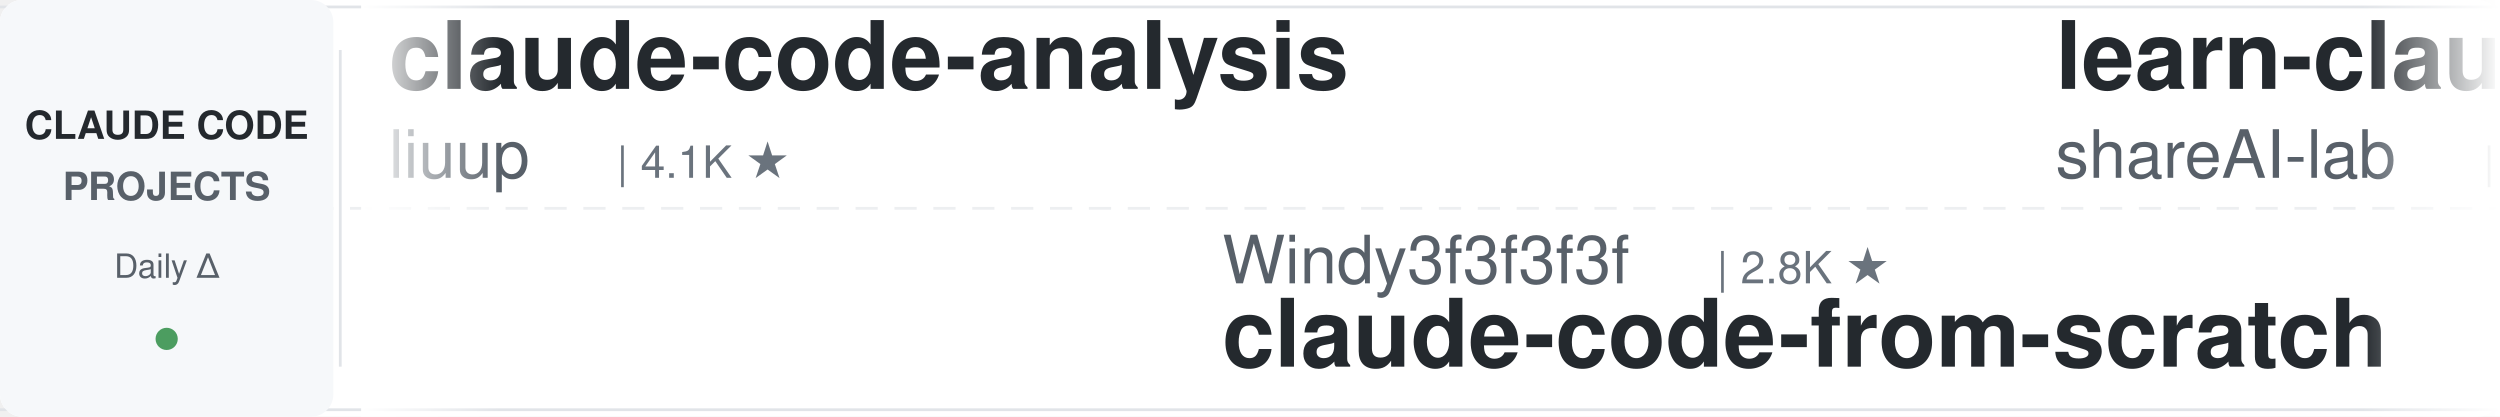
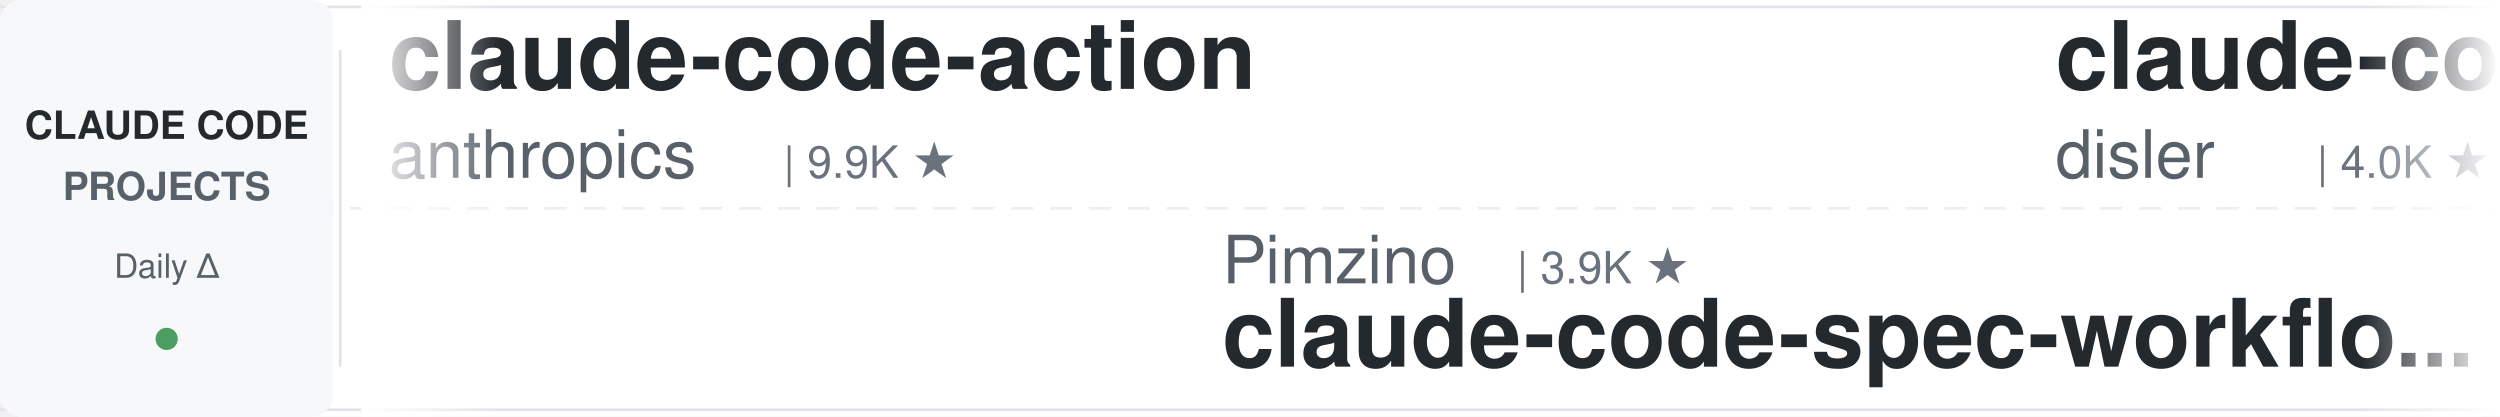
<svg xmlns="http://www.w3.org/2000/svg" width="900" height="150">
  <defs>
    <linearGradient id="leftFade" x1="0%" y1="0%" x2="100%" y2="0%">
      <stop offset="0%" style="stop-color:#ffffff;stop-opacity:1" />
      <stop offset="100%" style="stop-color:#ffffff;stop-opacity:0" />
    </linearGradient>
    <linearGradient id="rightFade" x1="0%" y1="0%" x2="100%" y2="0%">
      <stop offset="0%" style="stop-color:#ffffff;stop-opacity:0" />
      <stop offset="100%" style="stop-color:#ffffff;stop-opacity:1" />
    </linearGradient>
  </defs>
  <rect width="900" height="150" fill="#ffffff" rx="8" />
  <rect x="0" y="2" width="900" height="1" fill="#e1e4e8" />
  <rect x="0" y="147" width="900" height="1" fill="#e1e4e8" />
  <line x1="0" y1="75" x2="900" y2="75" stroke="#e1e4e8" stroke-width="1" stroke-dasharray="8 6" opacity="0.6" />
  <rect x="0" y="0" width="120" height="150" fill="#f6f8fa" rx="8" />
  <text x="60" y="50" font-family="-apple-system, BlinkMacSystemFont, 'Segoe UI', Helvetica, Arial, sans-serif" font-size="14" font-weight="600" fill="#24292e" text-anchor="middle">CLAUDE CODE</text>
  <text x="60" y="72" font-family="-apple-system, BlinkMacSystemFont, 'Segoe UI', Helvetica, Arial, sans-serif" font-size="14" font-weight="600" fill="#586069" text-anchor="middle">PROJECTS</text>
  <text x="60" y="100" font-family="-apple-system, BlinkMacSystemFont, 'Segoe UI', Helvetica, Arial, sans-serif" font-size="12" font-weight="500" fill="#586069" text-anchor="middle">Daily Δ</text>
  <circle cx="60" cy="122" r="4" fill="#22863a" opacity="0.8" />
  <rect x="122" y="18" width="1" height="114" fill="#e1e4e8" />
  <clipPath id="tickerClip">
    <rect x="130" y="0" width="770" height="150" />
  </clipPath>
  <g clip-path="url(#tickerClip)">
    <g id="tickerItems">
      <animateTransform attributeName="transform" attributeType="XML" type="translate" from="0 0" to="-3000 0" dur="54s" repeatCount="indefinite" />
      <g transform="translate(0, 0)">
-         <text x="140" y="32" font-family="-apple-system, BlinkMacSystemFont, 'Segoe UI', Helvetica, Arial, sans-serif" font-size="34" font-weight="600" fill="#24292e">claude-code-analysis</text>
-         <text x="140" y="64" font-family="-apple-system, BlinkMacSystemFont, 'Segoe UI', Helvetica, Arial, sans-serif" font-size="24" font-weight="400" fill="#586069">liuup</text>
-         <text x="222" y="64" font-family="-apple-system, BlinkMacSystemFont, 'Segoe UI', Helvetica, Arial, sans-serif" font-size="16" font-weight="500" fill="#6a737d">| 4.1K ★</text>
+         <text x="140" y="32" font-family="-apple-system, BlinkMacSystemFont, 'Segoe UI', Helvetica, Arial, sans-serif" font-size="34" font-weight="600" fill="#24292e">claude-code-action</text>
+         <text x="140" y="64" font-family="-apple-system, BlinkMacSystemFont, 'Segoe UI', Helvetica, Arial, sans-serif" font-size="24" font-weight="400" fill="#586069">anthropics</text>
+         <text x="282" y="64" font-family="-apple-system, BlinkMacSystemFont, 'Segoe UI', Helvetica, Arial, sans-serif" font-size="16" font-weight="500" fill="#6a737d">| 9.9K ★</text>
      </g>
      <g transform="translate(300, 0)">
-         <text x="140" y="102" font-family="-apple-system, BlinkMacSystemFont, 'Segoe UI', Helvetica, Arial, sans-serif" font-size="24" font-weight="400" fill="#586069">Windy3f3f3f3f</text>
-         <text x="318" y="102" font-family="-apple-system, BlinkMacSystemFont, 'Segoe UI', Helvetica, Arial, sans-serif" font-size="16" font-weight="500" fill="#6a737d">| 2.8K ★</text>
-         <text x="140" y="132" font-family="-apple-system, BlinkMacSystemFont, 'Segoe UI', Helvetica, Arial, sans-serif" font-size="34" font-weight="600" fill="#24292e">claude-code-from-scratch</text>
+         <text x="140" y="102" font-family="-apple-system, BlinkMacSystemFont, 'Segoe UI', Helvetica, Arial, sans-serif" font-size="24" font-weight="400" fill="#586069">Pimzino</text>
+         <text x="246" y="102" font-family="-apple-system, BlinkMacSystemFont, 'Segoe UI', Helvetica, Arial, sans-serif" font-size="16" font-weight="500" fill="#6a737d">| 3.9K ★</text>
+         <text x="140" y="132" font-family="-apple-system, BlinkMacSystemFont, 'Segoe UI', Helvetica, Arial, sans-serif" font-size="34" font-weight="600" fill="#24292e">claude-code-spec-workflo...</text>
      </g>
      <g transform="translate(600, 0)">
-         <text x="140" y="32" font-family="-apple-system, BlinkMacSystemFont, 'Segoe UI', Helvetica, Arial, sans-serif" font-size="34" font-weight="600" fill="#24292e">learn-claude-code</text>
-         <text x="140" y="64" font-family="-apple-system, BlinkMacSystemFont, 'Segoe UI', Helvetica, Arial, sans-serif" font-size="24" font-weight="400" fill="#586069">shareAI-lab</text>
-         <text x="294" y="64" font-family="-apple-system, BlinkMacSystemFont, 'Segoe UI', Helvetica, Arial, sans-serif" font-size="16" font-weight="500" fill="#6a737d">| 80.2K ★</text>
+         <text x="140" y="32" font-family="-apple-system, BlinkMacSystemFont, 'Segoe UI', Helvetica, Arial, sans-serif" font-size="34" font-weight="600" fill="#24292e">claude-code-hooks-master...</text>
+         <text x="140" y="64" font-family="-apple-system, BlinkMacSystemFont, 'Segoe UI', Helvetica, Arial, sans-serif" font-size="24" font-weight="400" fill="#586069">disler</text>
+         <text x="234" y="64" font-family="-apple-system, BlinkMacSystemFont, 'Segoe UI', Helvetica, Arial, sans-serif" font-size="16" font-weight="500" fill="#6a737d">| 4.0K ★</text>
      </g>
      <g transform="translate(900, 0)">
-         <text x="140" y="102" font-family="-apple-system, BlinkMacSystemFont, 'Segoe UI', Helvetica, Arial, sans-serif" font-size="24" font-weight="400" fill="#586069">kodu-ai</text>
-         <text x="246" y="102" font-family="-apple-system, BlinkMacSystemFont, 'Segoe UI', Helvetica, Arial, sans-serif" font-size="16" font-weight="500" fill="#6a737d">| 5.2K ★</text>
-         <text x="140" y="132" font-family="-apple-system, BlinkMacSystemFont, 'Segoe UI', Helvetica, Arial, sans-serif" font-size="34" font-weight="600" fill="#24292e">claude-coder</text>
+         <text x="140" y="102" font-family="-apple-system, BlinkMacSystemFont, 'Segoe UI', Helvetica, Arial, sans-serif" font-size="24" font-weight="400" fill="#586069">huangserva</text>
+         <text x="282" y="102" font-family="-apple-system, BlinkMacSystemFont, 'Segoe UI', Helvetica, Arial, sans-serif" font-size="16" font-weight="500" fill="#6a737d">| 631 ★</text>
+         <text x="140" y="132" font-family="-apple-system, BlinkMacSystemFont, 'Segoe UI', Helvetica, Arial, sans-serif" font-size="34" font-weight="600" fill="#24292e">claude-code-cli</text>
      </g>
      <g transform="translate(1200, 0)">
-         <text x="140" y="32" font-family="-apple-system, BlinkMacSystemFont, 'Segoe UI', Helvetica, Arial, sans-serif" font-size="34" font-weight="600" fill="#24292e">awesome-claude-code</text>
-         <text x="140" y="64" font-family="-apple-system, BlinkMacSystemFont, 'Segoe UI', Helvetica, Arial, sans-serif" font-size="24" font-weight="400" fill="#586069">jqueryscript</text>
-         <text x="306" y="64" font-family="-apple-system, BlinkMacSystemFont, 'Segoe UI', Helvetica, Arial, sans-serif" font-size="16" font-weight="500" fill="#6a737d">| 547 ★</text>
+         <text x="140" y="32" font-family="-apple-system, BlinkMacSystemFont, 'Segoe UI', Helvetica, Arial, sans-serif" font-size="34" font-weight="600" fill="#24292e">claude-code-source</text>
+         <text x="140" y="64" font-family="-apple-system, BlinkMacSystemFont, 'Segoe UI', Helvetica, Arial, sans-serif" font-size="24" font-weight="400" fill="#586069">AprilNEA</text>
+         <text x="258" y="64" font-family="-apple-system, BlinkMacSystemFont, 'Segoe UI', Helvetica, Arial, sans-serif" font-size="16" font-weight="500" fill="#6a737d">| 392 ★</text>
      </g>
      <g transform="translate(1500, 0)">
-         <text x="140" y="102" font-family="-apple-system, BlinkMacSystemFont, 'Segoe UI', Helvetica, Arial, sans-serif" font-size="24" font-weight="400" fill="#586069">Windy3f3f3f3f</text>
-         <text x="318" y="102" font-family="-apple-system, BlinkMacSystemFont, 'Segoe UI', Helvetica, Arial, sans-serif" font-size="16" font-weight="500" fill="#6a737d">| 3.8K ★</text>
-         <text x="140" y="132" font-family="-apple-system, BlinkMacSystemFont, 'Segoe UI', Helvetica, Arial, sans-serif" font-size="34" font-weight="600" fill="#24292e">how-claude-code-works</text>
+         <text x="140" y="102" font-family="-apple-system, BlinkMacSystemFont, 'Segoe UI', Helvetica, Arial, sans-serif" font-size="24" font-weight="400" fill="#586069">oboard</text>
+         <text x="234" y="102" font-family="-apple-system, BlinkMacSystemFont, 'Segoe UI', Helvetica, Arial, sans-serif" font-size="16" font-weight="500" fill="#6a737d">| 3.3K ★</text>
+         <text x="140" y="132" font-family="-apple-system, BlinkMacSystemFont, 'Segoe UI', Helvetica, Arial, sans-serif" font-size="34" font-weight="600" fill="#24292e">claude-code-rev</text>
      </g>
      <g transform="translate(1800, 0)">
-         <text x="140" y="32" font-family="-apple-system, BlinkMacSystemFont, 'Segoe UI', Helvetica, Arial, sans-serif" font-size="34" font-weight="600" fill="#24292e">claude-code-my-workflow</text>
-         <text x="140" y="64" font-family="-apple-system, BlinkMacSystemFont, 'Segoe UI', Helvetica, Arial, sans-serif" font-size="24" font-weight="400" fill="#586069">pedrohcgs</text>
-         <text x="270" y="64" font-family="-apple-system, BlinkMacSystemFont, 'Segoe UI', Helvetica, Arial, sans-serif" font-size="16" font-weight="500" fill="#6a737d">| 1.7K ★</text>
+         <text x="140" y="32" font-family="-apple-system, BlinkMacSystemFont, 'Segoe UI', Helvetica, Arial, sans-serif" font-size="34" font-weight="600" fill="#24292e">claude-code-history-view...</text>
+         <text x="140" y="64" font-family="-apple-system, BlinkMacSystemFont, 'Segoe UI', Helvetica, Arial, sans-serif" font-size="24" font-weight="400" fill="#586069">jhlee0409</text>
+         <text x="270" y="64" font-family="-apple-system, BlinkMacSystemFont, 'Segoe UI', Helvetica, Arial, sans-serif" font-size="16" font-weight="500" fill="#6a737d">| 2.3K ★</text>
      </g>
      <g transform="translate(2100, 0)">
-         <text x="140" y="102" font-family="-apple-system, BlinkMacSystemFont, 'Segoe UI', Helvetica, Arial, sans-serif" font-size="24" font-weight="400" fill="#586069">diet103</text>
-         <text x="246" y="102" font-family="-apple-system, BlinkMacSystemFont, 'Segoe UI', Helvetica, Arial, sans-serif" font-size="16" font-weight="500" fill="#6a737d">| 10.1K ★</text>
-         <text x="140" y="132" font-family="-apple-system, BlinkMacSystemFont, 'Segoe UI', Helvetica, Arial, sans-serif" font-size="34" font-weight="600" fill="#24292e">claude-code-infrastructu...</text>
+         <text x="140" y="102" font-family="-apple-system, BlinkMacSystemFont, 'Segoe UI', Helvetica, Arial, sans-serif" font-size="24" font-weight="400" fill="#586069">liuup</text>
+         <text x="222" y="102" font-family="-apple-system, BlinkMacSystemFont, 'Segoe UI', Helvetica, Arial, sans-serif" font-size="16" font-weight="500" fill="#6a737d">| 4.1K ★</text>
+         <text x="140" y="132" font-family="-apple-system, BlinkMacSystemFont, 'Segoe UI', Helvetica, Arial, sans-serif" font-size="34" font-weight="600" fill="#24292e">claude-code-analysis</text>
      </g>
      <g transform="translate(2400, 0)">
-         <text x="140" y="32" font-family="-apple-system, BlinkMacSystemFont, 'Segoe UI', Helvetica, Arial, sans-serif" font-size="34" font-weight="600" fill="#24292e">claude-code-source</text>
-         <text x="140" y="64" font-family="-apple-system, BlinkMacSystemFont, 'Segoe UI', Helvetica, Arial, sans-serif" font-size="24" font-weight="400" fill="#586069">hangsman</text>
-         <text x="258" y="64" font-family="-apple-system, BlinkMacSystemFont, 'Segoe UI', Helvetica, Arial, sans-serif" font-size="16" font-weight="500" fill="#6a737d">| 800 ★</text>
+         <text x="140" y="32" font-family="-apple-system, BlinkMacSystemFont, 'Segoe UI', Helvetica, Arial, sans-serif" font-size="34" font-weight="600" fill="#24292e">claude-code-infrastructu...</text>
+         <text x="140" y="64" font-family="-apple-system, BlinkMacSystemFont, 'Segoe UI', Helvetica, Arial, sans-serif" font-size="24" font-weight="400" fill="#586069">diet103</text>
+         <text x="246" y="64" font-family="-apple-system, BlinkMacSystemFont, 'Segoe UI', Helvetica, Arial, sans-serif" font-size="16" font-weight="500" fill="#6a737d">| 10.1K ★</text>
      </g>
      <g transform="translate(2700, 0)">
-         <text x="140" y="102" font-family="-apple-system, BlinkMacSystemFont, 'Segoe UI', Helvetica, Arial, sans-serif" font-size="24" font-weight="400" fill="#586069">daymade</text>
-         <text x="246" y="102" font-family="-apple-system, BlinkMacSystemFont, 'Segoe UI', Helvetica, Arial, sans-serif" font-size="16" font-weight="500" fill="#6a737d">| 1.5K ★</text>
-         <text x="140" y="132" font-family="-apple-system, BlinkMacSystemFont, 'Segoe UI', Helvetica, Arial, sans-serif" font-size="34" font-weight="600" fill="#24292e">claude-code-skills</text>
+         <text x="140" y="102" font-family="-apple-system, BlinkMacSystemFont, 'Segoe UI', Helvetica, Arial, sans-serif" font-size="24" font-weight="400" fill="#586069">asgeirtj</text>
+         <text x="258" y="102" font-family="-apple-system, BlinkMacSystemFont, 'Segoe UI', Helvetica, Arial, sans-serif" font-size="16" font-weight="500" fill="#6a737d">| 71.2K ★</text>
+         <text x="140" y="132" font-family="-apple-system, BlinkMacSystemFont, 'Segoe UI', Helvetica, Arial, sans-serif" font-size="34" font-weight="600" fill="#24292e">system_prompts_leaks</text>
      </g>
      <g transform="translate(3000, 0)">
-         <text x="140" y="32" font-family="-apple-system, BlinkMacSystemFont, 'Segoe UI', Helvetica, Arial, sans-serif" font-size="34" font-weight="600" fill="#24292e">claude-code-analysis</text>
-         <text x="140" y="64" font-family="-apple-system, BlinkMacSystemFont, 'Segoe UI', Helvetica, Arial, sans-serif" font-size="24" font-weight="400" fill="#586069">liuup</text>
-         <text x="222" y="64" font-family="-apple-system, BlinkMacSystemFont, 'Segoe UI', Helvetica, Arial, sans-serif" font-size="16" font-weight="500" fill="#6a737d">| 4.1K ★</text>
+         <text x="140" y="32" font-family="-apple-system, BlinkMacSystemFont, 'Segoe UI', Helvetica, Arial, sans-serif" font-size="34" font-weight="600" fill="#24292e">claude-code-action</text>
+         <text x="140" y="64" font-family="-apple-system, BlinkMacSystemFont, 'Segoe UI', Helvetica, Arial, sans-serif" font-size="24" font-weight="400" fill="#586069">anthropics</text>
+         <text x="282" y="64" font-family="-apple-system, BlinkMacSystemFont, 'Segoe UI', Helvetica, Arial, sans-serif" font-size="16" font-weight="500" fill="#6a737d">| 9.9K ★</text>
      </g>
      <g transform="translate(3300, 0)">
-         <text x="140" y="102" font-family="-apple-system, BlinkMacSystemFont, 'Segoe UI', Helvetica, Arial, sans-serif" font-size="24" font-weight="400" fill="#586069">Windy3f3f3f3f</text>
-         <text x="318" y="102" font-family="-apple-system, BlinkMacSystemFont, 'Segoe UI', Helvetica, Arial, sans-serif" font-size="16" font-weight="500" fill="#6a737d">| 2.8K ★</text>
-         <text x="140" y="132" font-family="-apple-system, BlinkMacSystemFont, 'Segoe UI', Helvetica, Arial, sans-serif" font-size="34" font-weight="600" fill="#24292e">claude-code-from-scratch</text>
+         <text x="140" y="102" font-family="-apple-system, BlinkMacSystemFont, 'Segoe UI', Helvetica, Arial, sans-serif" font-size="24" font-weight="400" fill="#586069">Pimzino</text>
+         <text x="246" y="102" font-family="-apple-system, BlinkMacSystemFont, 'Segoe UI', Helvetica, Arial, sans-serif" font-size="16" font-weight="500" fill="#6a737d">| 3.9K ★</text>
+         <text x="140" y="132" font-family="-apple-system, BlinkMacSystemFont, 'Segoe UI', Helvetica, Arial, sans-serif" font-size="34" font-weight="600" fill="#24292e">claude-code-spec-workflo...</text>
      </g>
      <g transform="translate(3600, 0)">
-         <text x="140" y="32" font-family="-apple-system, BlinkMacSystemFont, 'Segoe UI', Helvetica, Arial, sans-serif" font-size="34" font-weight="600" fill="#24292e">learn-claude-code</text>
-         <text x="140" y="64" font-family="-apple-system, BlinkMacSystemFont, 'Segoe UI', Helvetica, Arial, sans-serif" font-size="24" font-weight="400" fill="#586069">shareAI-lab</text>
-         <text x="294" y="64" font-family="-apple-system, BlinkMacSystemFont, 'Segoe UI', Helvetica, Arial, sans-serif" font-size="16" font-weight="500" fill="#6a737d">| 80.2K ★</text>
+         <text x="140" y="32" font-family="-apple-system, BlinkMacSystemFont, 'Segoe UI', Helvetica, Arial, sans-serif" font-size="34" font-weight="600" fill="#24292e">claude-code-hooks-master...</text>
+         <text x="140" y="64" font-family="-apple-system, BlinkMacSystemFont, 'Segoe UI', Helvetica, Arial, sans-serif" font-size="24" font-weight="400" fill="#586069">disler</text>
+         <text x="234" y="64" font-family="-apple-system, BlinkMacSystemFont, 'Segoe UI', Helvetica, Arial, sans-serif" font-size="16" font-weight="500" fill="#6a737d">| 4.0K ★</text>
      </g>
      <g transform="translate(3900, 0)">
-         <text x="140" y="102" font-family="-apple-system, BlinkMacSystemFont, 'Segoe UI', Helvetica, Arial, sans-serif" font-size="24" font-weight="400" fill="#586069">kodu-ai</text>
-         <text x="246" y="102" font-family="-apple-system, BlinkMacSystemFont, 'Segoe UI', Helvetica, Arial, sans-serif" font-size="16" font-weight="500" fill="#6a737d">| 5.2K ★</text>
-         <text x="140" y="132" font-family="-apple-system, BlinkMacSystemFont, 'Segoe UI', Helvetica, Arial, sans-serif" font-size="34" font-weight="600" fill="#24292e">claude-coder</text>
+         <text x="140" y="102" font-family="-apple-system, BlinkMacSystemFont, 'Segoe UI', Helvetica, Arial, sans-serif" font-size="24" font-weight="400" fill="#586069">huangserva</text>
+         <text x="282" y="102" font-family="-apple-system, BlinkMacSystemFont, 'Segoe UI', Helvetica, Arial, sans-serif" font-size="16" font-weight="500" fill="#6a737d">| 631 ★</text>
+         <text x="140" y="132" font-family="-apple-system, BlinkMacSystemFont, 'Segoe UI', Helvetica, Arial, sans-serif" font-size="34" font-weight="600" fill="#24292e">claude-code-cli</text>
      </g>
    </g>
  </g>
  <rect x="130" y="0" width="50" height="150" fill="url(#leftFade)" />
  <rect x="850" y="0" width="50" height="150" fill="url(#rightFade)" />
</svg>
